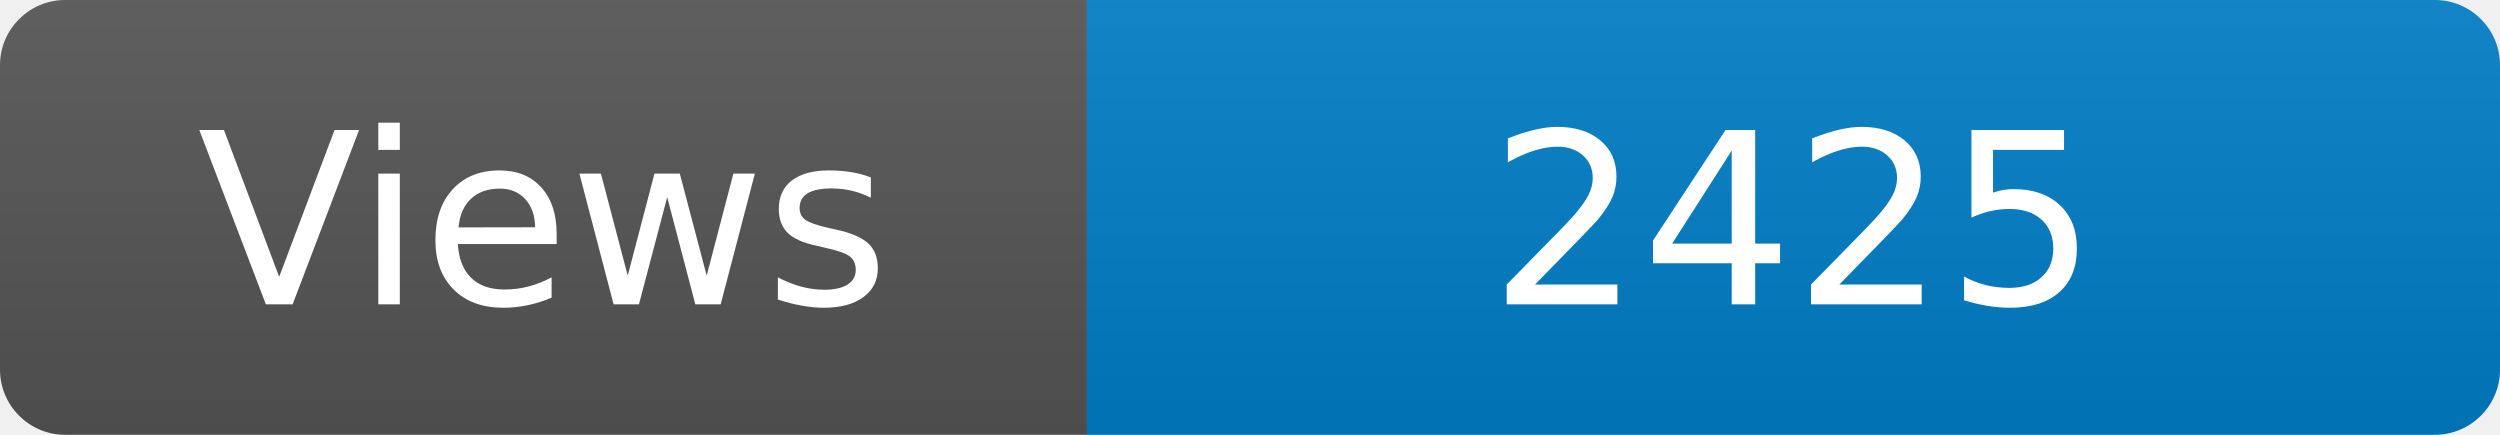
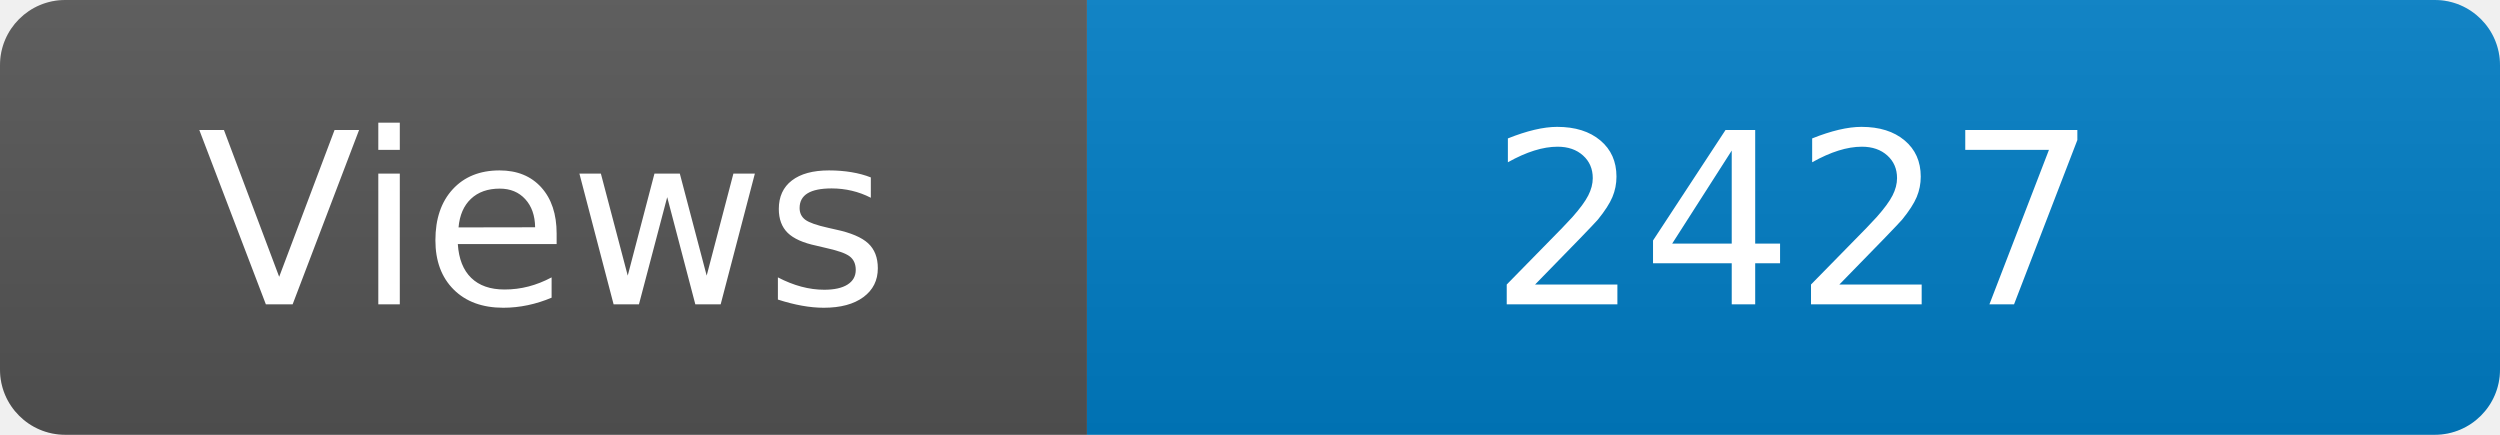
<svg xmlns="http://www.w3.org/2000/svg" width="115" height="20" role="img" aria-label="Maintained?: yes">
  <linearGradient id="s" x2="0" y2="100%">
    <stop offset="0" stop-color="#bbb" stop-opacity=".1" />
    <stop offset="1" stop-opacity=".1" />
  </linearGradient>
  <clipPath id="r">
    <rect width="115" height="20" rx="3" fill="#fff" />
  </clipPath>
  <g clip-path="url(#r)">
    <rect width="50" height="20" fill="#555" />
    <rect x="50" width="160" height="20" fill="#007ec6" />
    <rect width="115" height="20" fill="url(#s)" />
  </g>
  <g fill="#fff" text-anchor="middle" font-family="Verdana,Geneva,DejaVu Sans,sans-serif" font-size="110">
    <text x="250" y="140" transform="scale(.1)" fill="#fff">Views</text>
-     <text x="825" y="140" transform="scale(.1)" fill="#fff">2425</text>
+     <text x="825" y="140" transform="scale(.1)" fill="#fff">2427</text>
  </g>
</svg>
